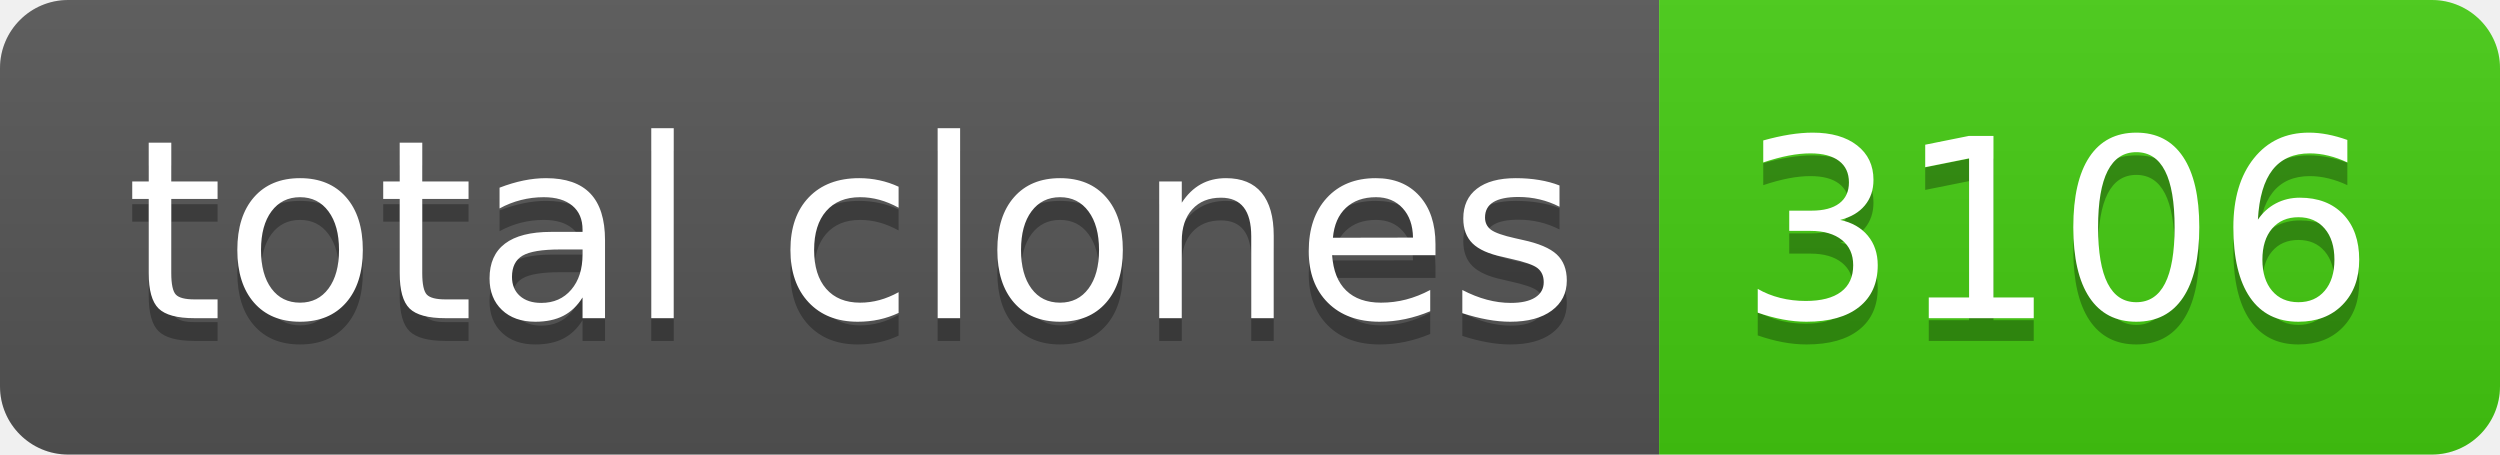
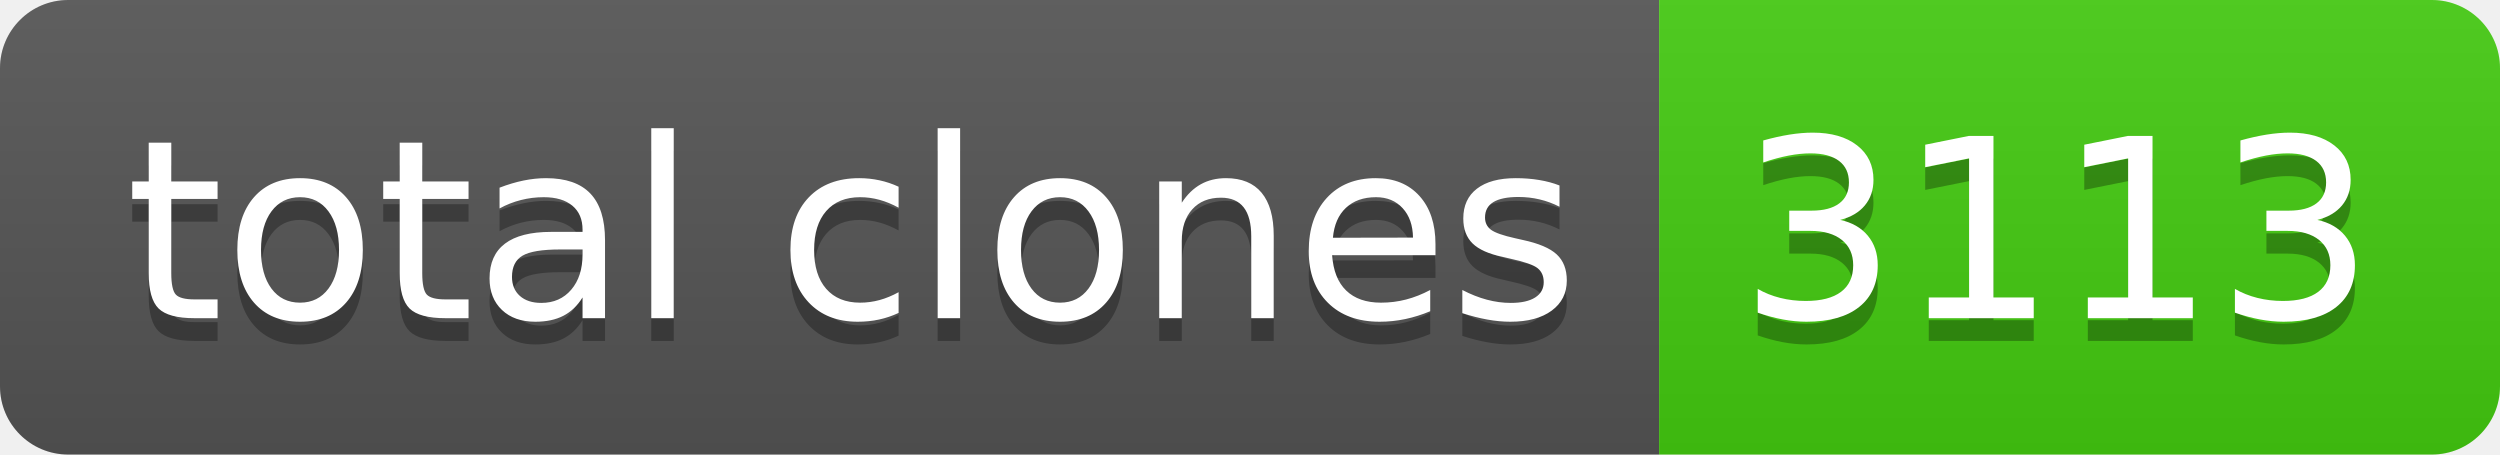
- <svg xmlns="http://www.w3.org/2000/svg" width="110" height="20" role="img" aria-label="total clones: 3106">
+ <svg xmlns="http://www.w3.org/2000/svg" width="110" height="20" role="img" aria-label="total clones: 3113">
  <linearGradient id="s" x2="0" y2="100%">
    <stop offset="0" stop-color="#bbb" stop-opacity=".1" />
    <stop offset="1" stop-opacity=".1" />
  </linearGradient>
  <clipPath id="r">
    <rect width="110" height="20" rx="3" fill="#fff" />
  </clipPath>
  <g clip-path="url(#r)">
    <rect width="73" height="20" fill="#555" />
    <rect x="73" width="37" height="20" fill="#4c1" />
    <rect width="110" height="20" fill="url(#s)" />
  </g>
  <g fill="#fff" text-anchor="middle" font-family="Verdana,Geneva,DejaVu Sans,sans-serif" text-rendering="geometricPrecision" font-size="110">
    <text aria-hidden="true" x="375" y="150" fill="#010101" fill-opacity=".3" transform="scale(.1)" textLength="630">total clones</text>
    <text x="375" y="140" transform="scale(.1)" fill="#fff" textLength="630">total clones</text>
-     <text aria-hidden="true" x="905" y="150" fill="#010101" fill-opacity=".3" transform="scale(.1)" textLength="270">3106</text>
-     <text x="905" y="140" transform="scale(.1)" fill="#fff" textLength="270">3106</text>
+     <text aria-hidden="true" x="905" y="150" fill="#010101" fill-opacity=".3" transform="scale(.1)" textLength="270">3113</text>
+     <text x="905" y="140" transform="scale(.1)" fill="#fff" textLength="270">3113</text>
  </g>
</svg>
